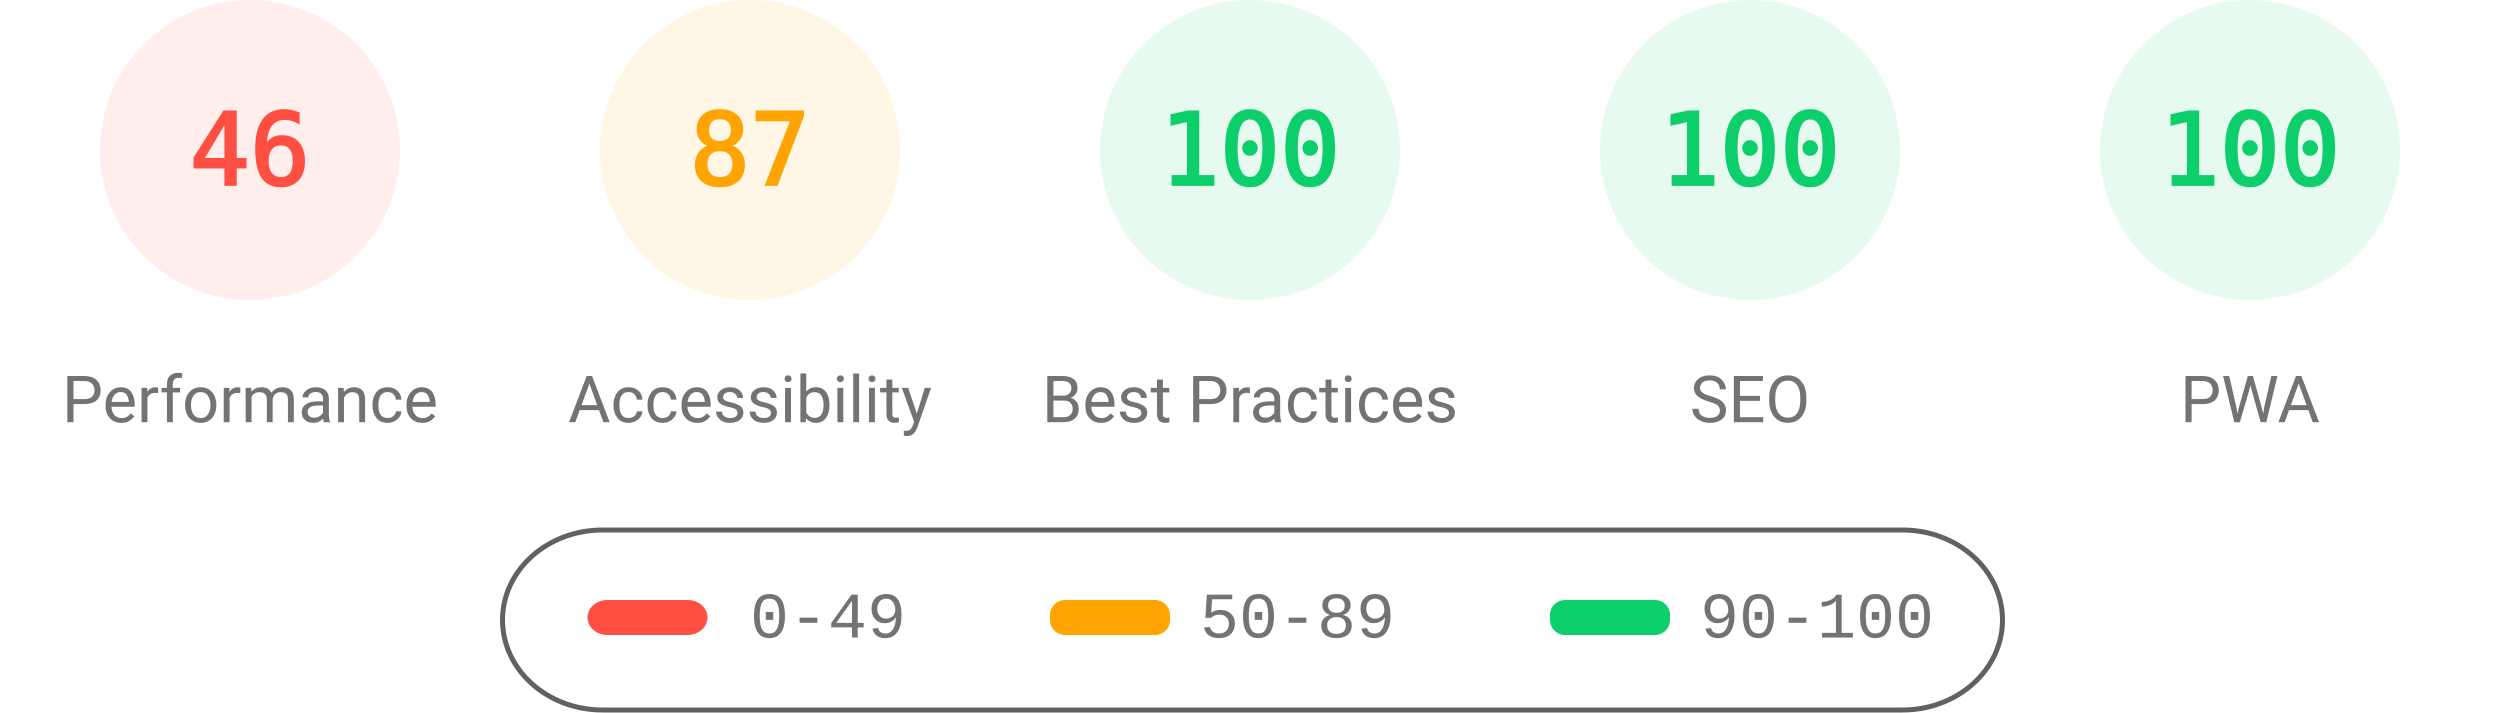
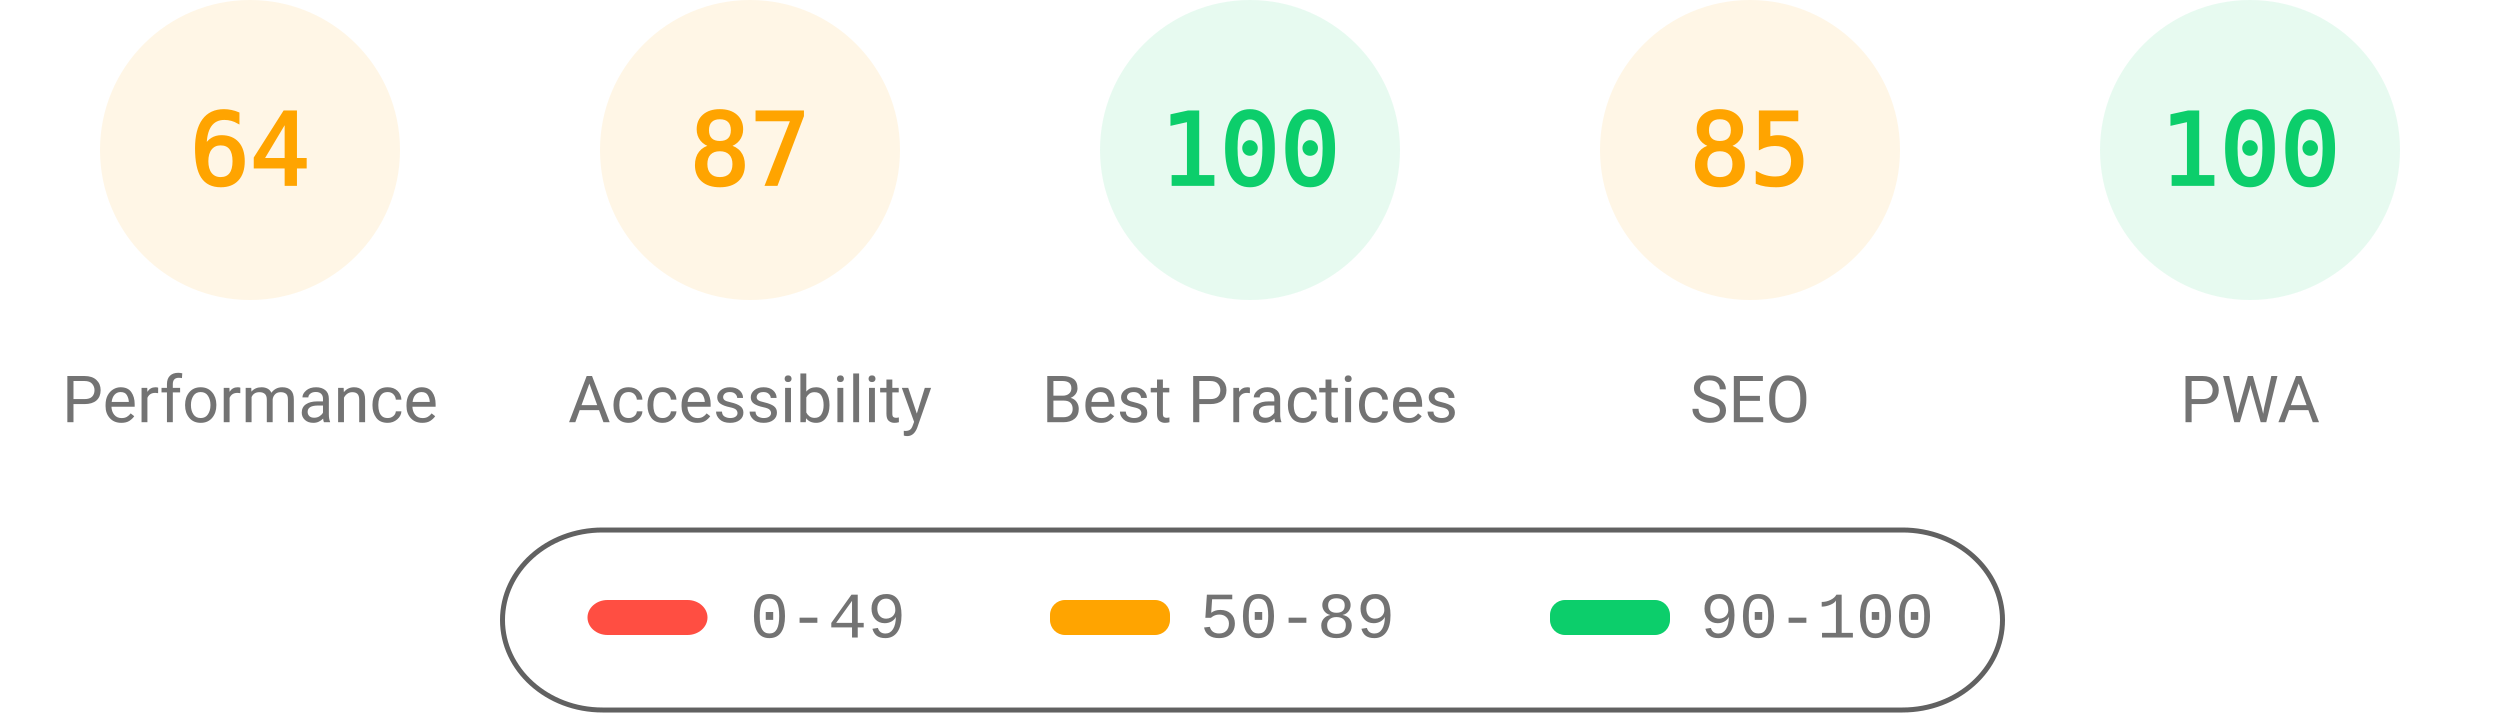
<svg xmlns="http://www.w3.org/2000/svg" fill="none" width="1000" height="285">
  <style>.gauge-base{opacity:.1}.gauge-arc{fill:none;animation-delay:250ms;stroke-linecap:round;transform:rotate(-90deg);transform-origin:100px 60px;animation:load-gauge 1s ease forwards}.guage-text{font-size:40px;font-family:monospace;text-align:center}.guage-red{color:#ff4e42;fill:#ff4e42;stroke:#ff4e42}.guage-orange{color:#ffa400;fill:#ffa400;stroke:#ffa400}.guage-green{color:#0cce6b;fill:#0cce6b;stroke:#0cce6b}.guage-undefined{color:#5c5c5c;fill:#5c5c5c;stroke:#5c5c5c}.guage-title{color:#737373;fill:#737373;stroke:none;font-size:26px;line-height:26px;font-family:Roboto,Halvetica,Arial,sans-serif}@keyframes load-gauge{from{stroke-dasharray:0 352.858}}</style>
-   <svg class="guage-div guage-perf guage-red" viewBox="0 0 200 200" width="200" height="200">
+   <svg class="guage-div guage-perf guage-orange" viewBox="0 0 200 200" width="200" height="200">
    <circle class="gauge-base" r="56" cx="100" cy="60" stroke-width="8" />
-     <circle class="gauge-arc guage-arc-1" r="56" cx="100" cy="60" stroke-width="8" style="stroke-dasharray:161.855,351.858" />
-     <text class="guage-text" x="100" y="60" alignment-baseline="central" dominant-baseline="central" text-anchor="middle">46</text>
+     <circle class="gauge-arc guage-arc-1" r="56" cx="100" cy="60" stroke-width="8" style="stroke-dasharray:225.189,351.858" />
+     <text class="guage-text" x="100" y="60" alignment-baseline="central" dominant-baseline="central" text-anchor="middle">64</text>
    <text class="guage-title" x="100" y="160" alignment-baseline="central" dominant-baseline="central" text-anchor="middle">Performance</text>
  </svg>
  <svg class="guage-div guage-acc guage-orange" viewBox="0 0 200 200" width="200" height="200" x="200">
    <circle class="gauge-base" r="56" cx="100" cy="60" stroke-width="8" />
    <circle class="gauge-arc guage-arc-2" r="56" cx="100" cy="60" stroke-width="8" style="stroke-dasharray:306.116,351.858" />
    <text class="guage-text" x="100" y="60" alignment-baseline="central" dominant-baseline="central" text-anchor="middle">87</text>
    <text class="guage-title" x="100" y="160" alignment-baseline="central" dominant-baseline="central" text-anchor="middle">Accessibility</text>
  </svg>
  <svg class="guage-div guage-best guage-green" viewBox="0 0 200 200" width="200" height="200" x="400">
    <circle class="gauge-base" r="56" cx="100" cy="60" stroke-width="8" />
    <circle class="gauge-arc guage-arc-3" r="56" cx="100" cy="60" stroke-width="8" style="stroke-dasharray:351.858,351.858" />
    <text class="guage-text" x="100" y="60" alignment-baseline="central" dominant-baseline="central" text-anchor="middle">100</text>
    <text class="guage-title" x="100" y="160" alignment-baseline="central" dominant-baseline="central" text-anchor="middle">Best Practices</text>
  </svg>
-   <svg class="guage-div guage-seo guage-green" viewBox="0 0 200 200" width="200" height="200" x="600">
+   <svg class="guage-div guage-seo guage-orange" viewBox="0 0 200 200" width="200" height="200" x="600">
    <circle class="gauge-base" r="56" cx="100" cy="60" stroke-width="8" />
-     <circle class="gauge-arc guage-arc-4" r="56" cx="100" cy="60" stroke-width="8" style="stroke-dasharray:351.858,351.858" />
-     <text class="guage-text" x="100" y="60" alignment-baseline="central" dominant-baseline="central" text-anchor="middle">100</text>
+     <circle class="gauge-arc guage-arc-4" r="56" cx="100" cy="60" stroke-width="8" style="stroke-dasharray:299.079,351.858" />
+     <text class="guage-text" x="100" y="60" alignment-baseline="central" dominant-baseline="central" text-anchor="middle">85</text>
    <text class="guage-title" x="100" y="160" alignment-baseline="central" dominant-baseline="central" text-anchor="middle">SEO</text>
  </svg>
  <svg class="guage-div guage-pwa guage-green" viewBox="0 0 200 200" width="200" height="200" x="800">
    <circle class="gauge-base" r="56" cx="100" cy="60" stroke-width="8" />
    <circle class="gauge-arc guage-arc-4" r="56" cx="100" cy="60" stroke-width="8" style="stroke-dasharray:351.858,351.858" />
    <text class="guage-text" x="100" y="60" alignment-baseline="central" dominant-baseline="central" text-anchor="middle">100</text>
    <text class="guage-title" x="100" y="160" alignment-baseline="central" dominant-baseline="central" text-anchor="middle">PWA</text>
  </svg>
  <svg width="604" height="76" x="200" y="210">
    <path fill="none" id="canvas_background" d="M-1-1h604v80H-1z" />
    <rect fill-opacity="0" stroke="#616161" stroke-width="2" rx="40" id="svg_2" height="72" width="600" y="2" x="1" fill="#000" />
    <rect stroke="#000" rx="8" id="svg_3" height="14" width="48" y="30" x="35" stroke-opacity="null" stroke-width="0" fill="#ff4e42" />
    <rect stroke="#000" rx="6" id="svg_4" height="14" width="48" y="30" x="220" stroke-opacity="null" stroke-width="0" fill="#ffa400" />
    <rect stroke="#000" rx="6" id="svg_5" height="14" width="48" y="30" x="420" stroke-opacity="null" stroke-width="0" fill="#0cce6b" />
    <text xml:space="preserve" text-anchor="start" font-family="'Courier New', Courier, monospace" font-size="26" id="svg_6" y="45" x="100" stroke-opacity="null" stroke-width="0" stroke="#000" fill="#737373">0-49</text>
    <text xml:space="preserve" text-anchor="start" font-family="'Courier New', Courier, monospace" font-size="26" id="svg_7" y="45" x="280" stroke-opacity="null" stroke-width="0" stroke="#000" fill="#737373">50-89</text>
    <text xml:space="preserve" text-anchor="start" font-family="'Courier New', Courier, monospace" font-size="26" id="svg_8" y="45" x="480" stroke-opacity="null" stroke-width="0" stroke="#000" fill="#737373">90-100</text>
  </svg>
</svg>
